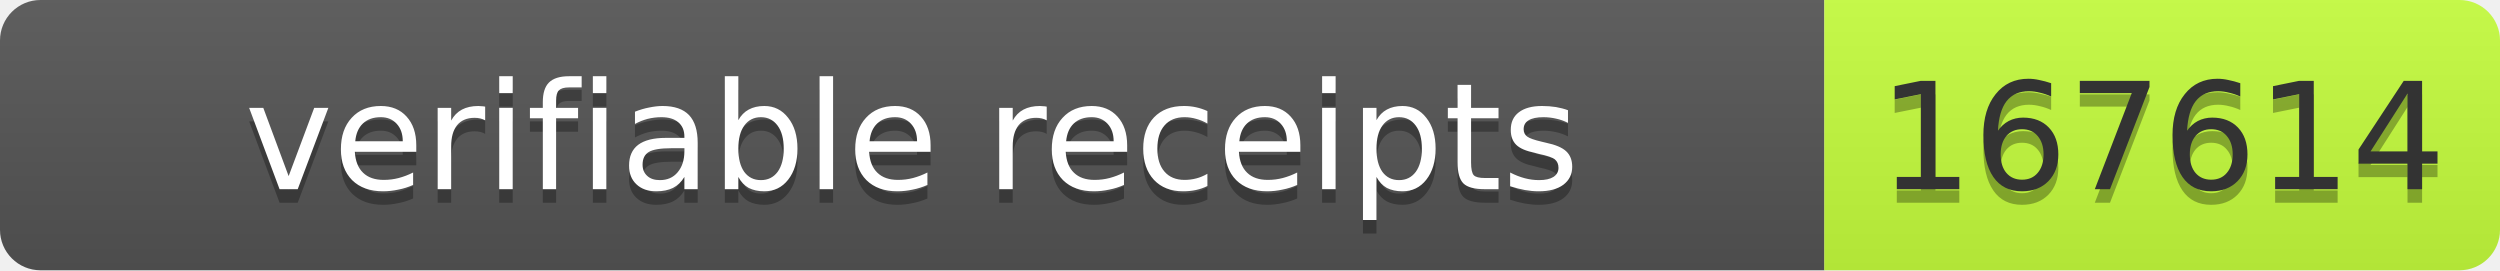
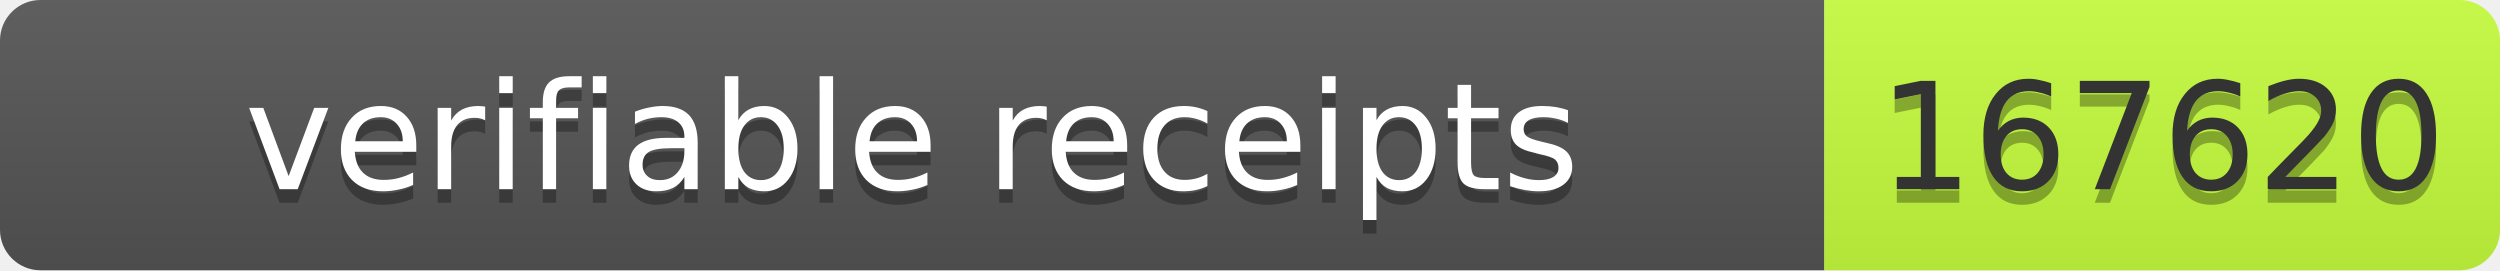
- <svg xmlns="http://www.w3.org/2000/svg" width="185" height="20" role="img" aria-label="verifiable receipts: 167614">
+ <svg xmlns="http://www.w3.org/2000/svg" width="185" height="20" role="img" aria-label="verifiable receipts: 167620">
  <linearGradient id="s" x2="0" y2="100%">
    <stop offset="0" stop-color="#bbb" stop-opacity=".1" />
    <stop offset="1" stop-opacity=".1" />
  </linearGradient>
  <clipPath id="r">
    <rect width="185" height="20" rx="3" fill="#fff" />
  </clipPath>
  <g clip-path="url(#r)">
    <rect width="135" height="20" fill="#555" />
    <rect x="135" width="50" height="20" fill="#c6ff3d" />
    <rect width="185" height="20" fill="url(#s)" />
  </g>
  <g font-family="Verdana,Geneva,DejaVu Sans,sans-serif" font-size="11">
    <text x="67.5" y="15" fill="#010101" fill-opacity=".3" text-anchor="middle" textLength="125">verifiable receipts</text>
    <text x="67.5" y="14" fill="#fff" text-anchor="middle" textLength="125">verifiable receipts</text>
-     <text x="160" y="15" fill="#010101" fill-opacity=".3" text-anchor="middle" textLength="40">167614</text>
-     <text x="160" y="14" fill="#333" text-anchor="middle" textLength="40">167614</text>
+     <text x="160" y="15" fill="#010101" fill-opacity=".3" text-anchor="middle" textLength="40">167620</text>
+     <text x="160" y="14" fill="#333" text-anchor="middle" textLength="40">167620</text>
  </g>
</svg>
